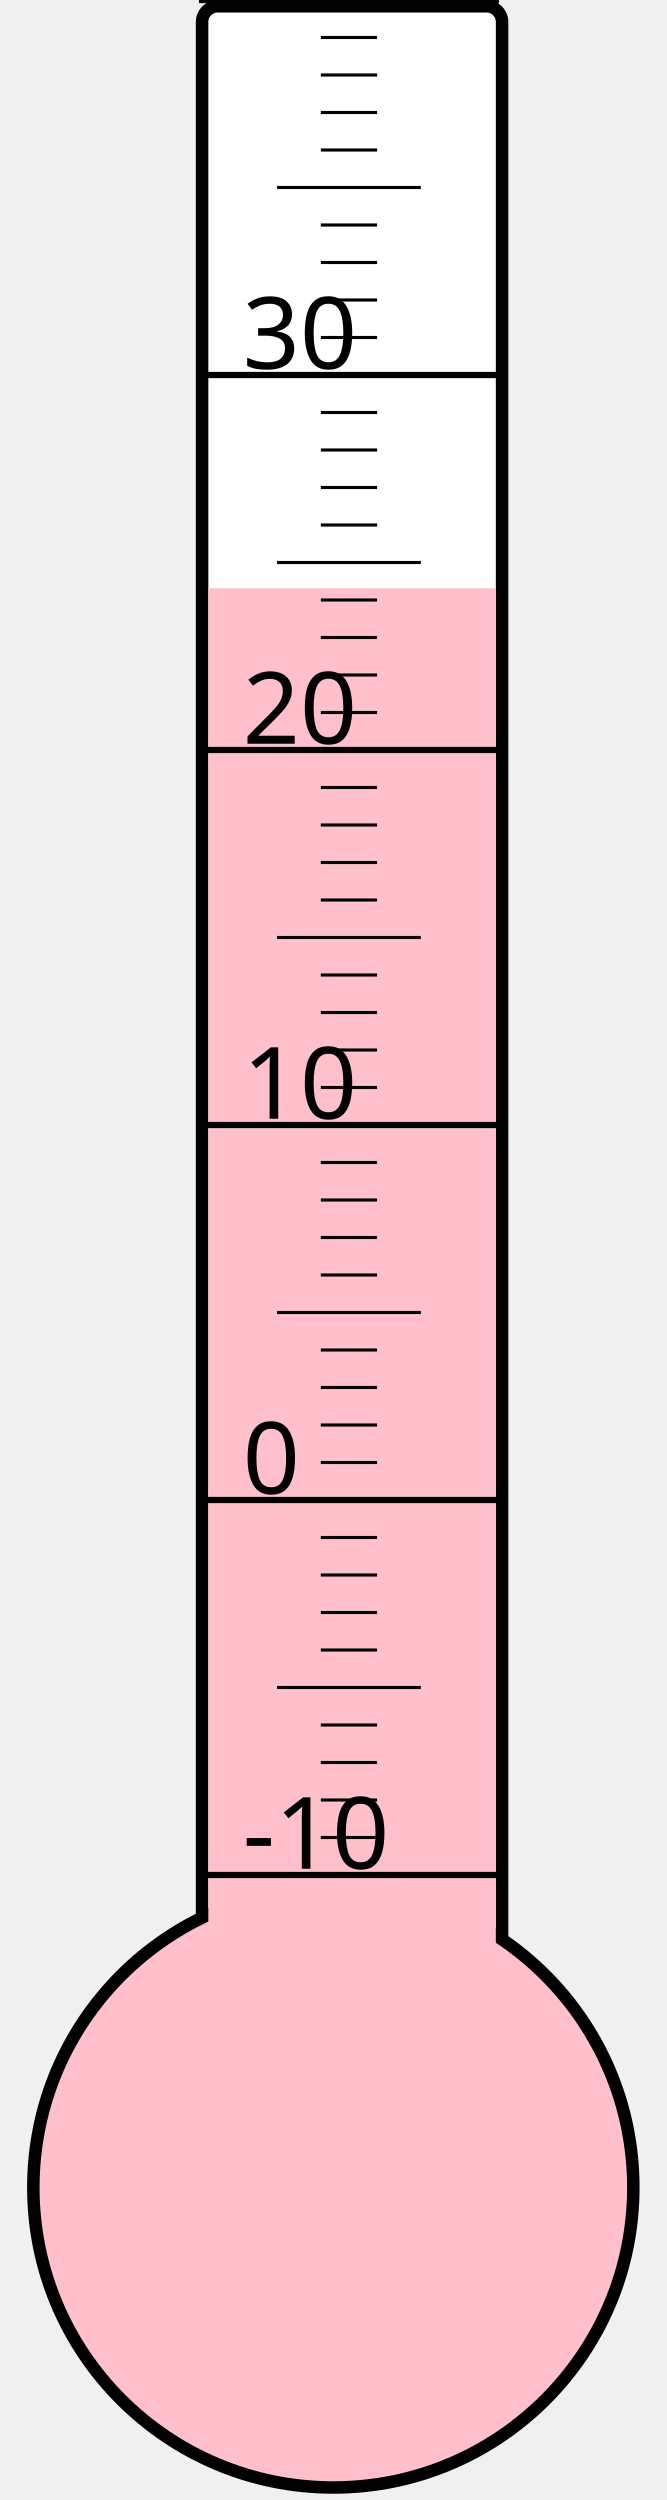
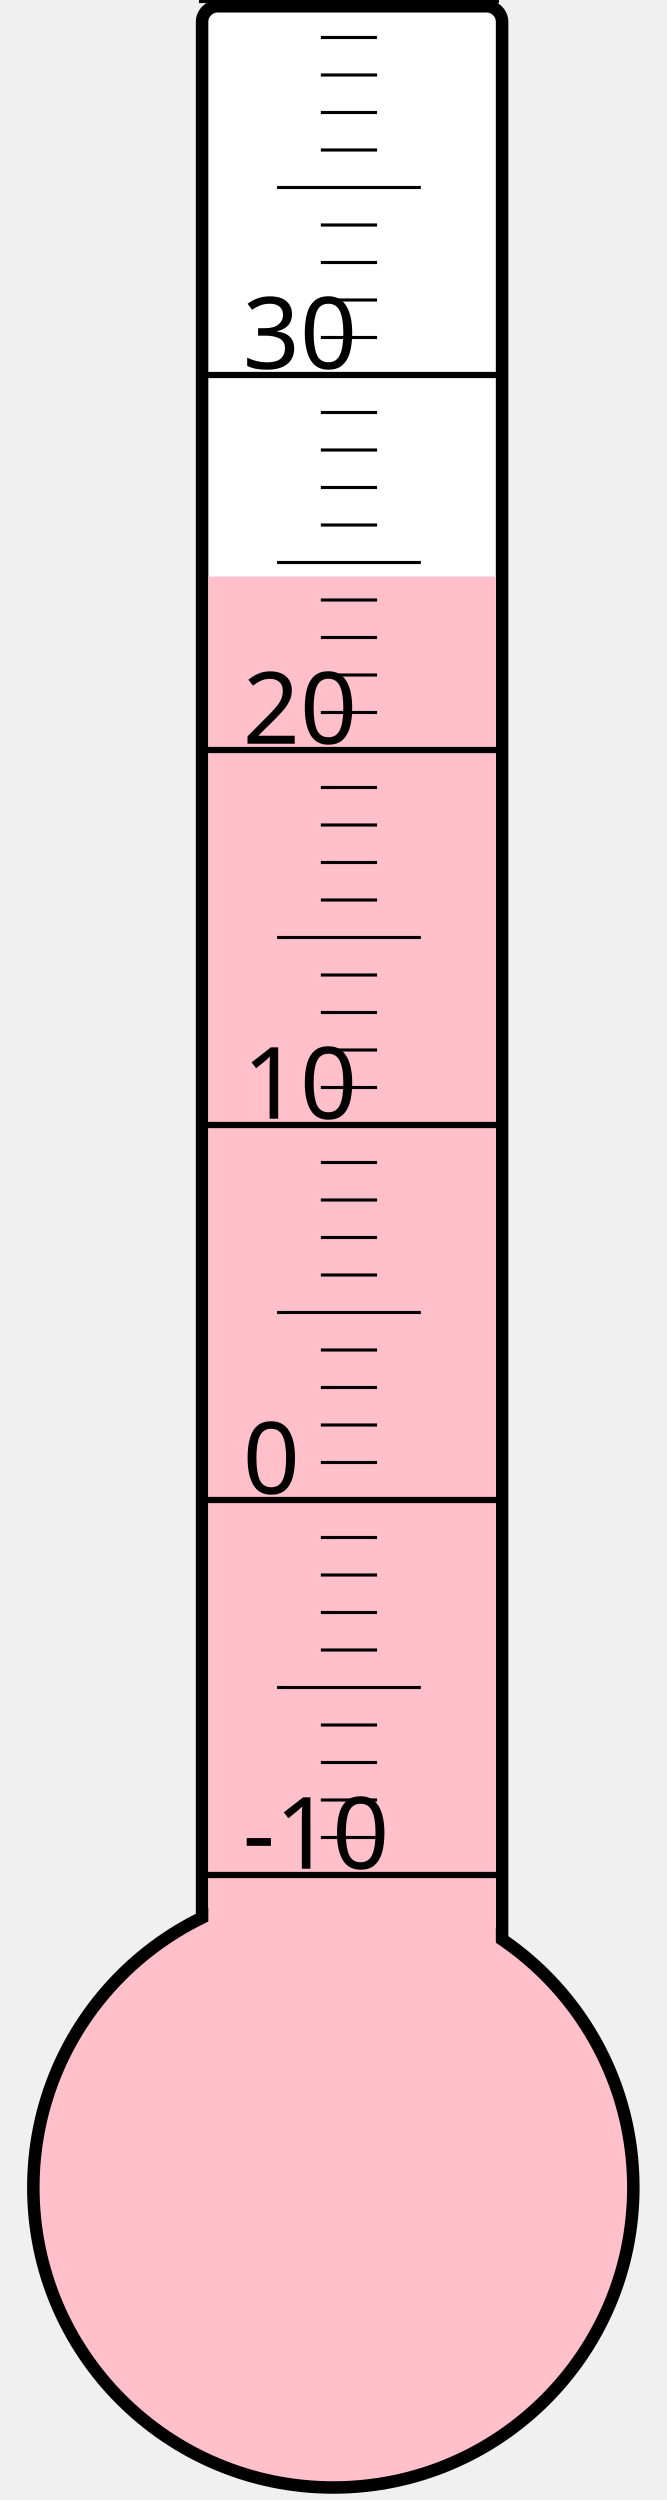
<svg xmlns="http://www.w3.org/2000/svg" width="40px" height="150px" viewBox="0 0 200 800">
  <rect width="200" height="800" x="0" y="0" style="fill: #ffffeb; fill-opacity: 0;" />
  <rect width="96" height="680" x="58" y="2" rx="5" ry="5" style="fill: white; fill-opacity: 1; stroke: black; stroke-width: 4;" />
  <circle cx="100" cy="700" r="96" style="fill: pink; stroke: black; stroke-width: 4;" />
-   <rect width="92" height="511.75" x="60" y="188.25" style="fill: pink; fill-opacity: 1; stroke-width: 0;" />
+   <rect width="92" height="515.5" x="60" y="184.5" style="fill: pink; fill-opacity: 1; stroke-width: 0;" />
  <text x="71" y="598" style="font-family: sans-serif; font-size: 24pt;">-10</text>
  <text x="71" y="478" style="font-family: sans-serif; font-size: 24pt;">0</text>
  <text x="71" y="358" style="font-family: sans-serif; font-size: 24pt;">10</text>
  <text x="71" y="238" style="font-family: sans-serif; font-size: 24pt;">20</text>
  <text x="71" y="118" style="font-family: sans-serif; font-size: 24pt;">30</text>
  <g style="stroke: black;">
    <line x1="57" y1="600" x2="153" y2="600" style="stroke-width: 2;" />
    <line x1="96" y1="588" x2="114" y2="588" style="stroke-width: 1;" />
    <line x1="96" y1="576" x2="114" y2="576" style="stroke-width: 1;" />
    <line x1="96" y1="564" x2="114" y2="564" style="stroke-width: 1;" />
    <line x1="96" y1="552" x2="114" y2="552" style="stroke-width: 1;" />
    <line x1="82" y1="540" x2="128" y2="540" style="stroke-width: 1;" />
    <line x1="96" y1="528" x2="114" y2="528" style="stroke-width: 1;" />
    <line x1="96" y1="516" x2="114" y2="516" style="stroke-width: 1;" />
    <line x1="96" y1="504" x2="114" y2="504" style="stroke-width: 1;" />
    <line x1="96" y1="492" x2="114" y2="492" style="stroke-width: 1;" />
    <line x1="57" y1="480" x2="153" y2="480" style="stroke-width: 2;" />
    <line x1="96" y1="468" x2="114" y2="468" style="stroke-width: 1;" />
    <line x1="96" y1="456" x2="114" y2="456" style="stroke-width: 1;" />
    <line x1="96" y1="444" x2="114" y2="444" style="stroke-width: 1;" />
    <line x1="96" y1="432" x2="114" y2="432" style="stroke-width: 1;" />
    <line x1="82" y1="420" x2="128" y2="420" style="stroke-width: 1;" />
    <line x1="96" y1="408" x2="114" y2="408" style="stroke-width: 1;" />
    <line x1="96" y1="396" x2="114" y2="396" style="stroke-width: 1;" />
    <line x1="96" y1="384" x2="114" y2="384" style="stroke-width: 1;" />
    <line x1="96" y1="372" x2="114" y2="372" style="stroke-width: 1;" />
    <line x1="57" y1="360" x2="153" y2="360" style="stroke-width: 2;" />
    <line x1="96" y1="348" x2="114" y2="348" style="stroke-width: 1;" />
    <line x1="96" y1="336" x2="114" y2="336" style="stroke-width: 1;" />
    <line x1="96" y1="324" x2="114" y2="324" style="stroke-width: 1;" />
    <line x1="96" y1="312" x2="114" y2="312" style="stroke-width: 1;" />
    <line x1="82" y1="300" x2="128" y2="300" style="stroke-width: 1;" />
    <line x1="96" y1="288" x2="114" y2="288" style="stroke-width: 1;" />
    <line x1="96" y1="276" x2="114" y2="276" style="stroke-width: 1;" />
    <line x1="96" y1="264" x2="114" y2="264" style="stroke-width: 1;" />
    <line x1="96" y1="252" x2="114" y2="252" style="stroke-width: 1;" />
    <line x1="57" y1="240" x2="153" y2="240" style="stroke-width: 2;" />
    <line x1="96" y1="228" x2="114" y2="228" style="stroke-width: 1;" />
    <line x1="96" y1="216" x2="114" y2="216" style="stroke-width: 1;" />
    <line x1="96" y1="204" x2="114" y2="204" style="stroke-width: 1;" />
    <line x1="96" y1="192" x2="114" y2="192" style="stroke-width: 1;" />
    <line x1="82" y1="180" x2="128" y2="180" style="stroke-width: 1;" />
    <line x1="96" y1="168" x2="114" y2="168" style="stroke-width: 1;" />
    <line x1="96" y1="156" x2="114" y2="156" style="stroke-width: 1;" />
    <line x1="96" y1="144" x2="114" y2="144" style="stroke-width: 1;" />
    <line x1="96" y1="132" x2="114" y2="132" style="stroke-width: 1;" />
    <line x1="57" y1="120" x2="153" y2="120" style="stroke-width: 2;" />
    <line x1="96" y1="108" x2="114" y2="108" style="stroke-width: 1;" />
    <line x1="96" y1="96" x2="114" y2="96" style="stroke-width: 1;" />
    <line x1="96" y1="84" x2="114" y2="84" style="stroke-width: 1;" />
    <line x1="96" y1="72" x2="114" y2="72" style="stroke-width: 1;" />
    <line x1="82" y1="60" x2="128" y2="60" style="stroke-width: 1;" />
    <line x1="96" y1="48" x2="114" y2="48" style="stroke-width: 1;" />
    <line x1="96" y1="36" x2="114" y2="36" style="stroke-width: 1;" />
    <line x1="96" y1="24" x2="114" y2="24" style="stroke-width: 1;" />
    <line x1="96" y1="12" x2="114" y2="12" style="stroke-width: 1;" />
    <line x1="57" y1="0" x2="153" y2="0" style="stroke-width: 2;" />
  </g>
</svg>
